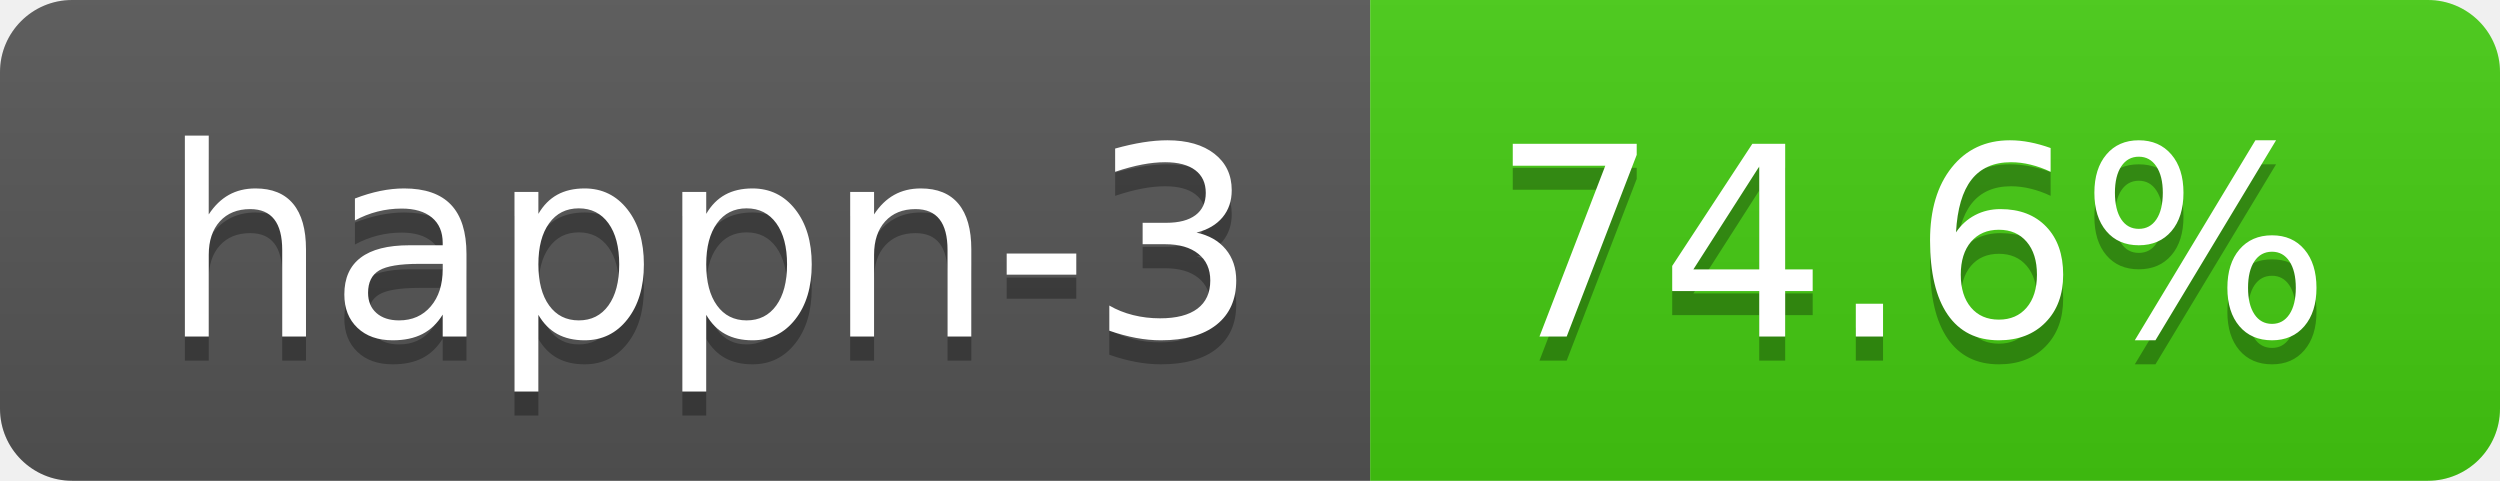
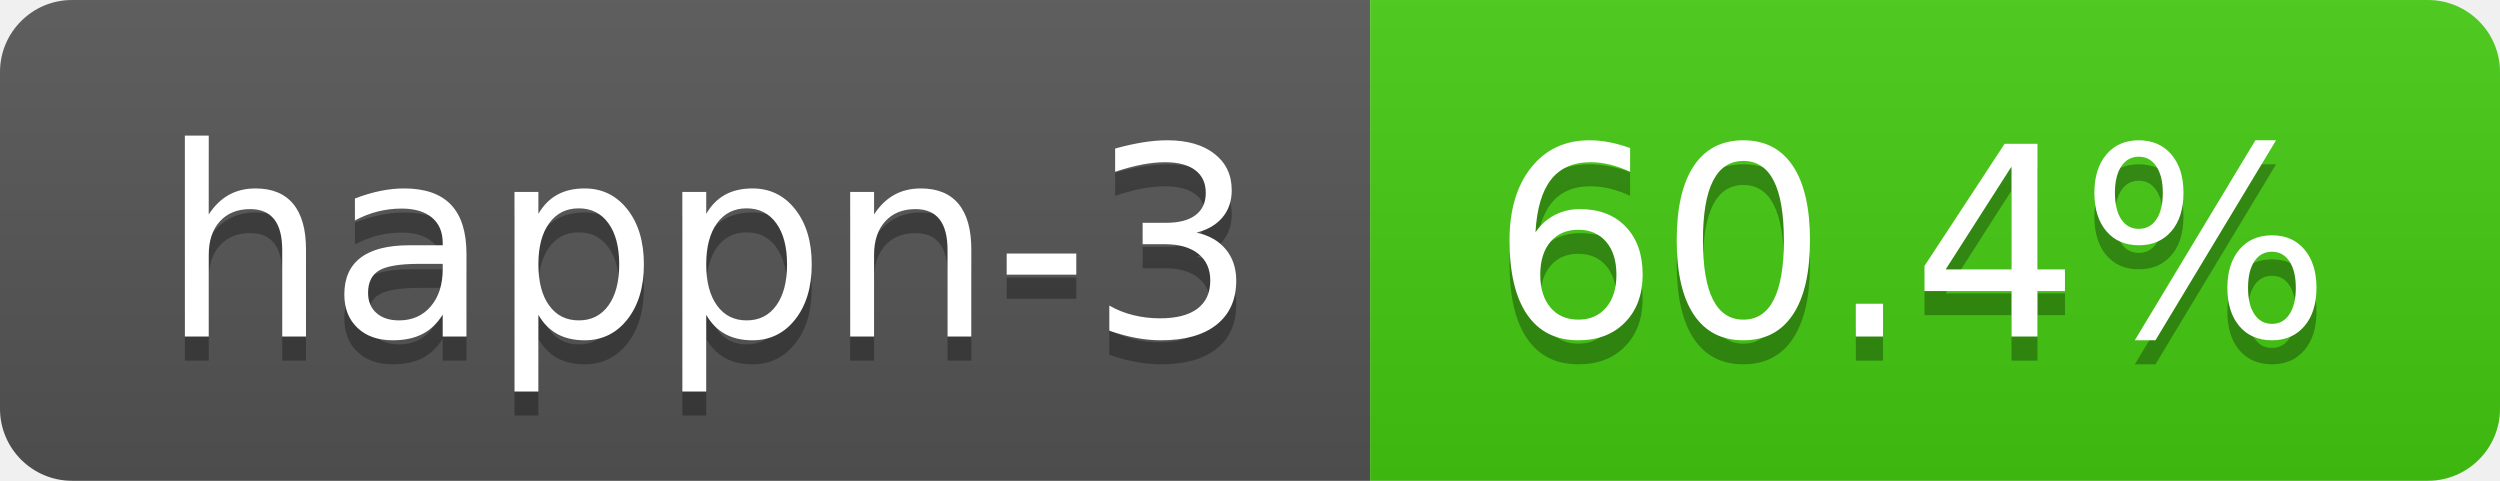
- <svg xmlns="http://www.w3.org/2000/svg" width="104" height="20" role="img" aria-label="happn-3: 74.6%">
+ <svg xmlns="http://www.w3.org/2000/svg" width="104" height="20" role="img" aria-label="happn-3: 60.4%">
  <linearGradient id="s" x2="0" y2="100%">
    <stop offset="0" stop-color="#bbb" stop-opacity=".1" />
    <stop offset="1" stop-opacity=".1" />
  </linearGradient>
  <clipPath id="r">
    <rect width="104" height="20" rx="3" fill="#fff" />
  </clipPath>
  <g clip-path="url(#r)">
    <rect width="57" height="20" fill="#555" />
    <rect x="57" width="47" height="20" fill="#4c1" />
    <rect width="104" height="20" fill="url(#s)" />
  </g>
  <g fill="#fff" text-anchor="middle" font-family="Verdana,Geneva,DejaVu Sans,sans-serif" text-rendering="geometricPrecision" font-size="110">
    <text aria-hidden="true" x="295" y="150" fill="#010101" fill-opacity=".3" transform="scale(.1)" textLength="470">happn-3</text>
    <text x="295" y="140" transform="scale(.1)" fill="#fff" textLength="470">happn-3</text>
-     <text aria-hidden="true" x="795" y="150" fill="#010101" fill-opacity=".3" transform="scale(.1)" textLength="370">74.6%</text>
-     <text x="795" y="140" transform="scale(.1)" fill="#fff" textLength="370">74.6%</text>
+     <text aria-hidden="true" x="795" y="150" fill="#010101" fill-opacity=".3" transform="scale(.1)" textLength="370">60.4%</text>
+     <text x="795" y="140" transform="scale(.1)" fill="#fff" textLength="370">60.4%</text>
  </g>
</svg>
